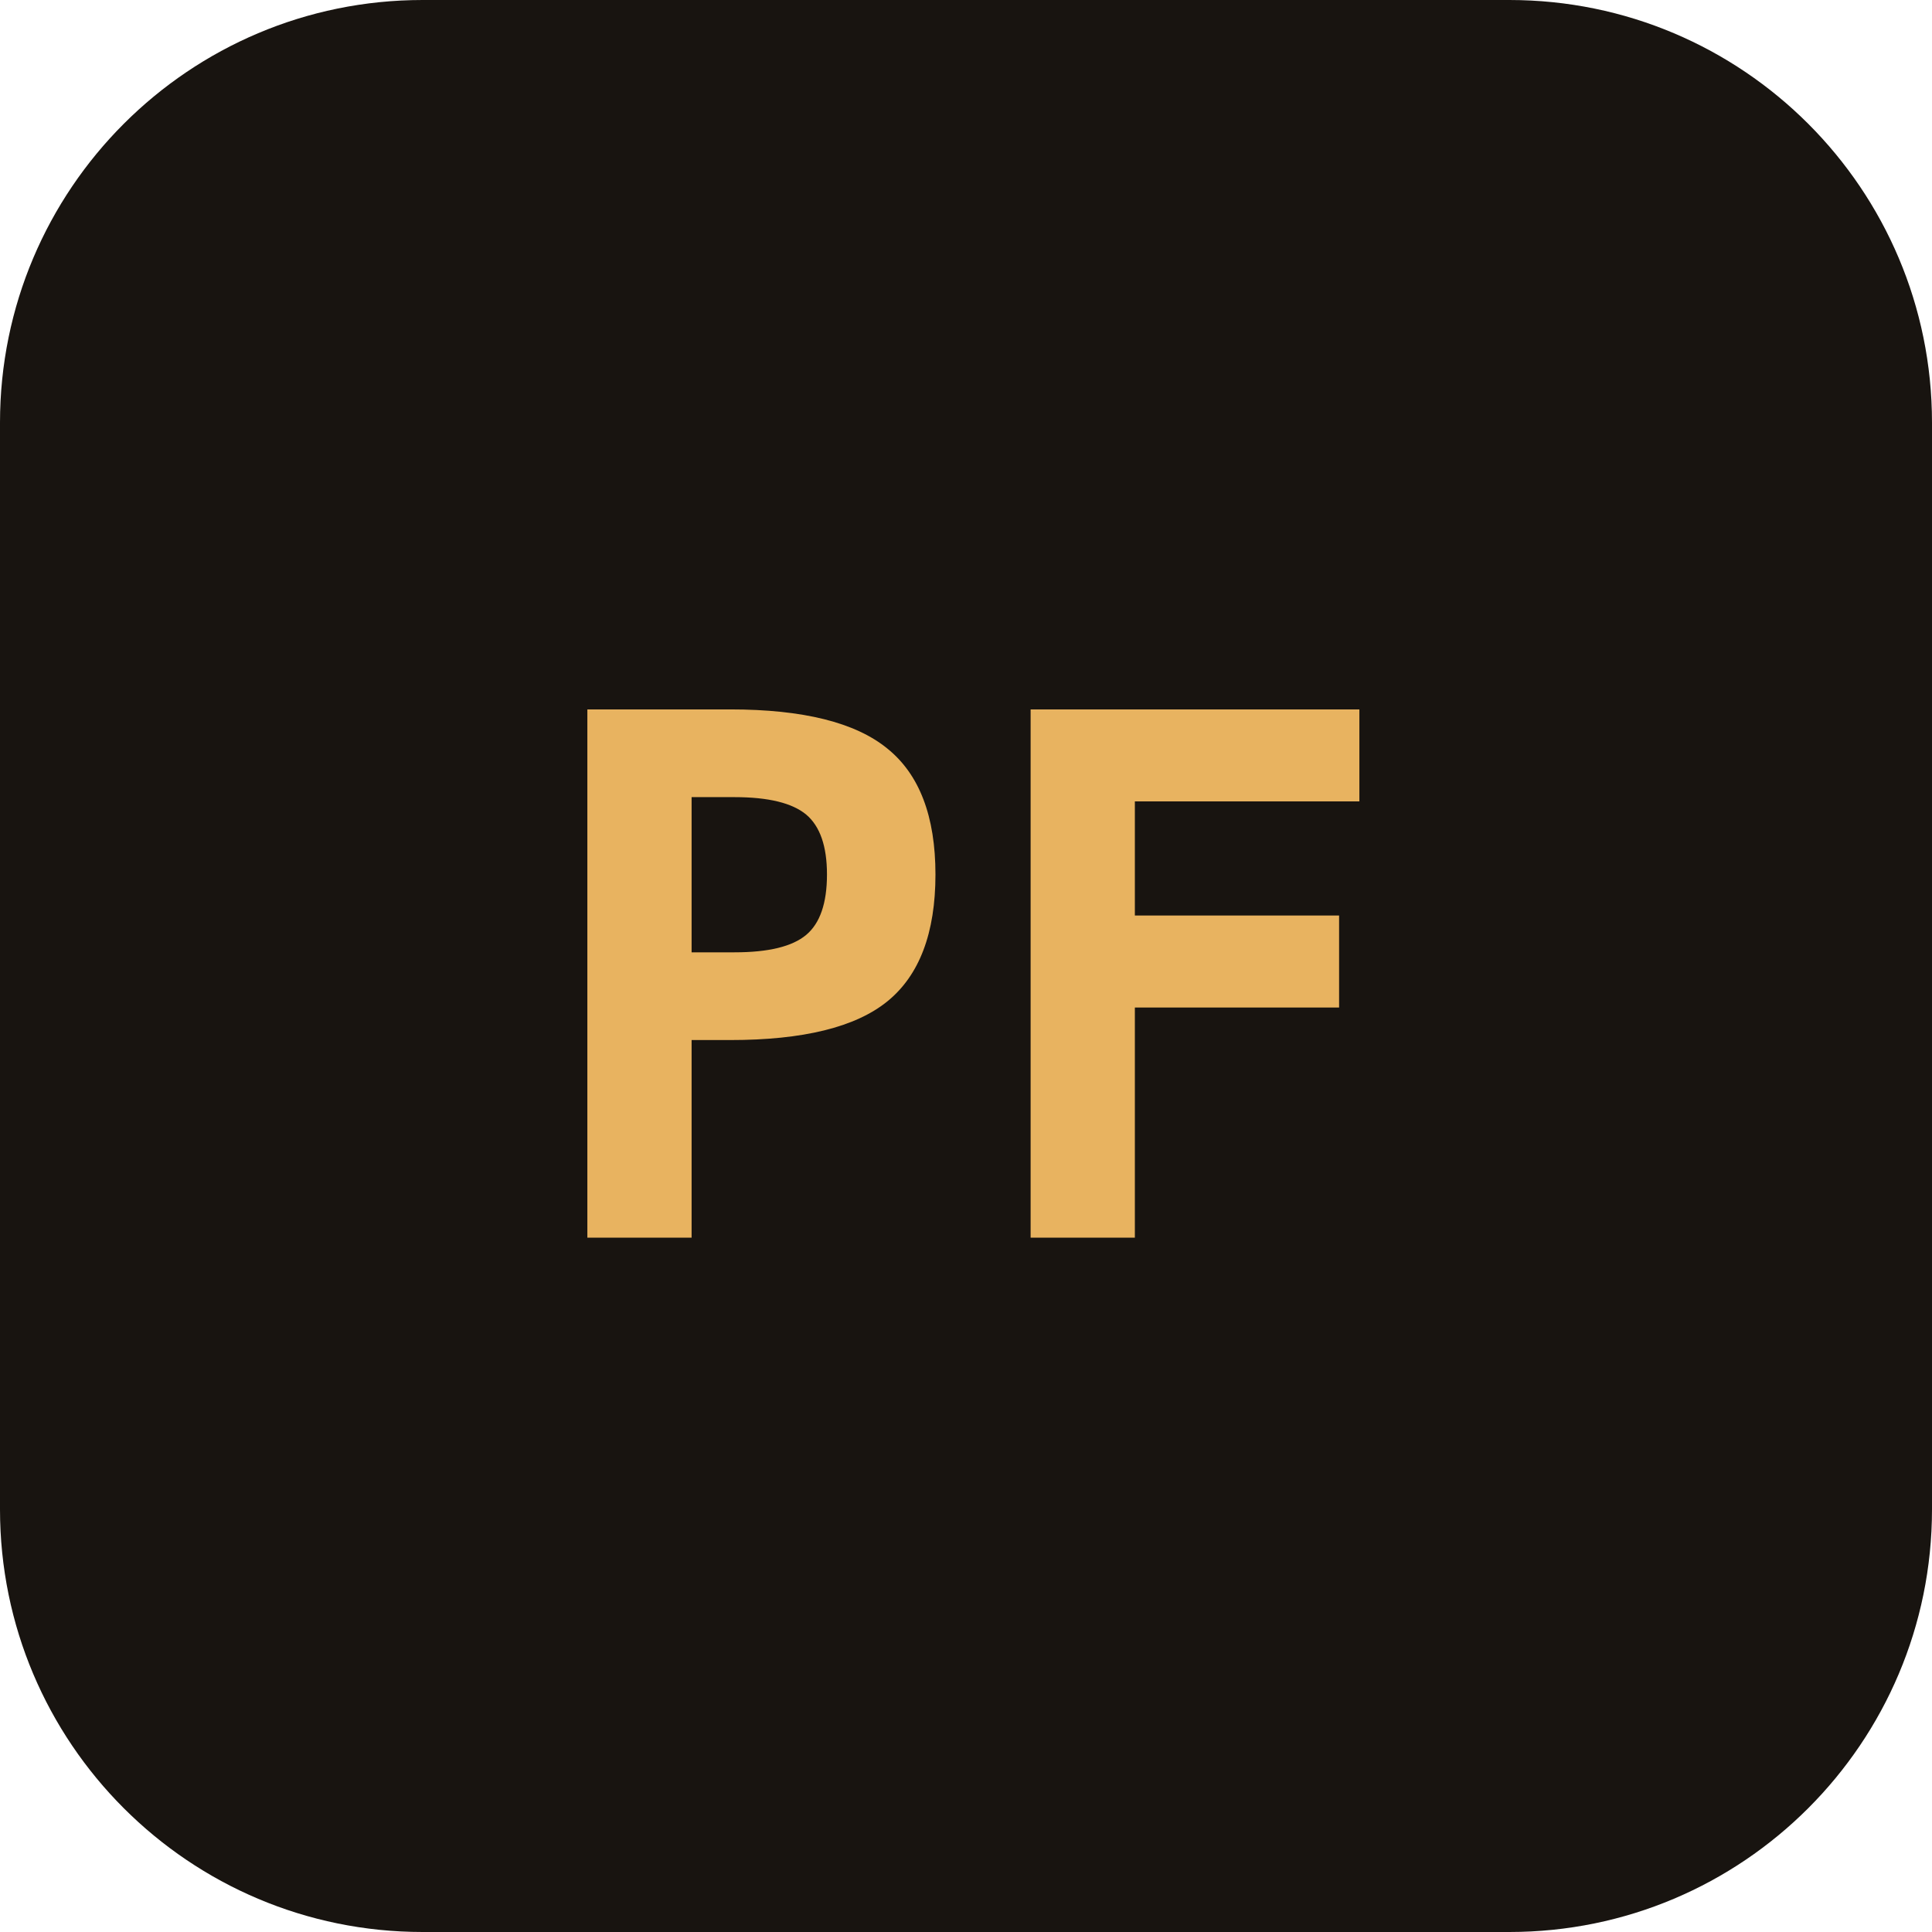
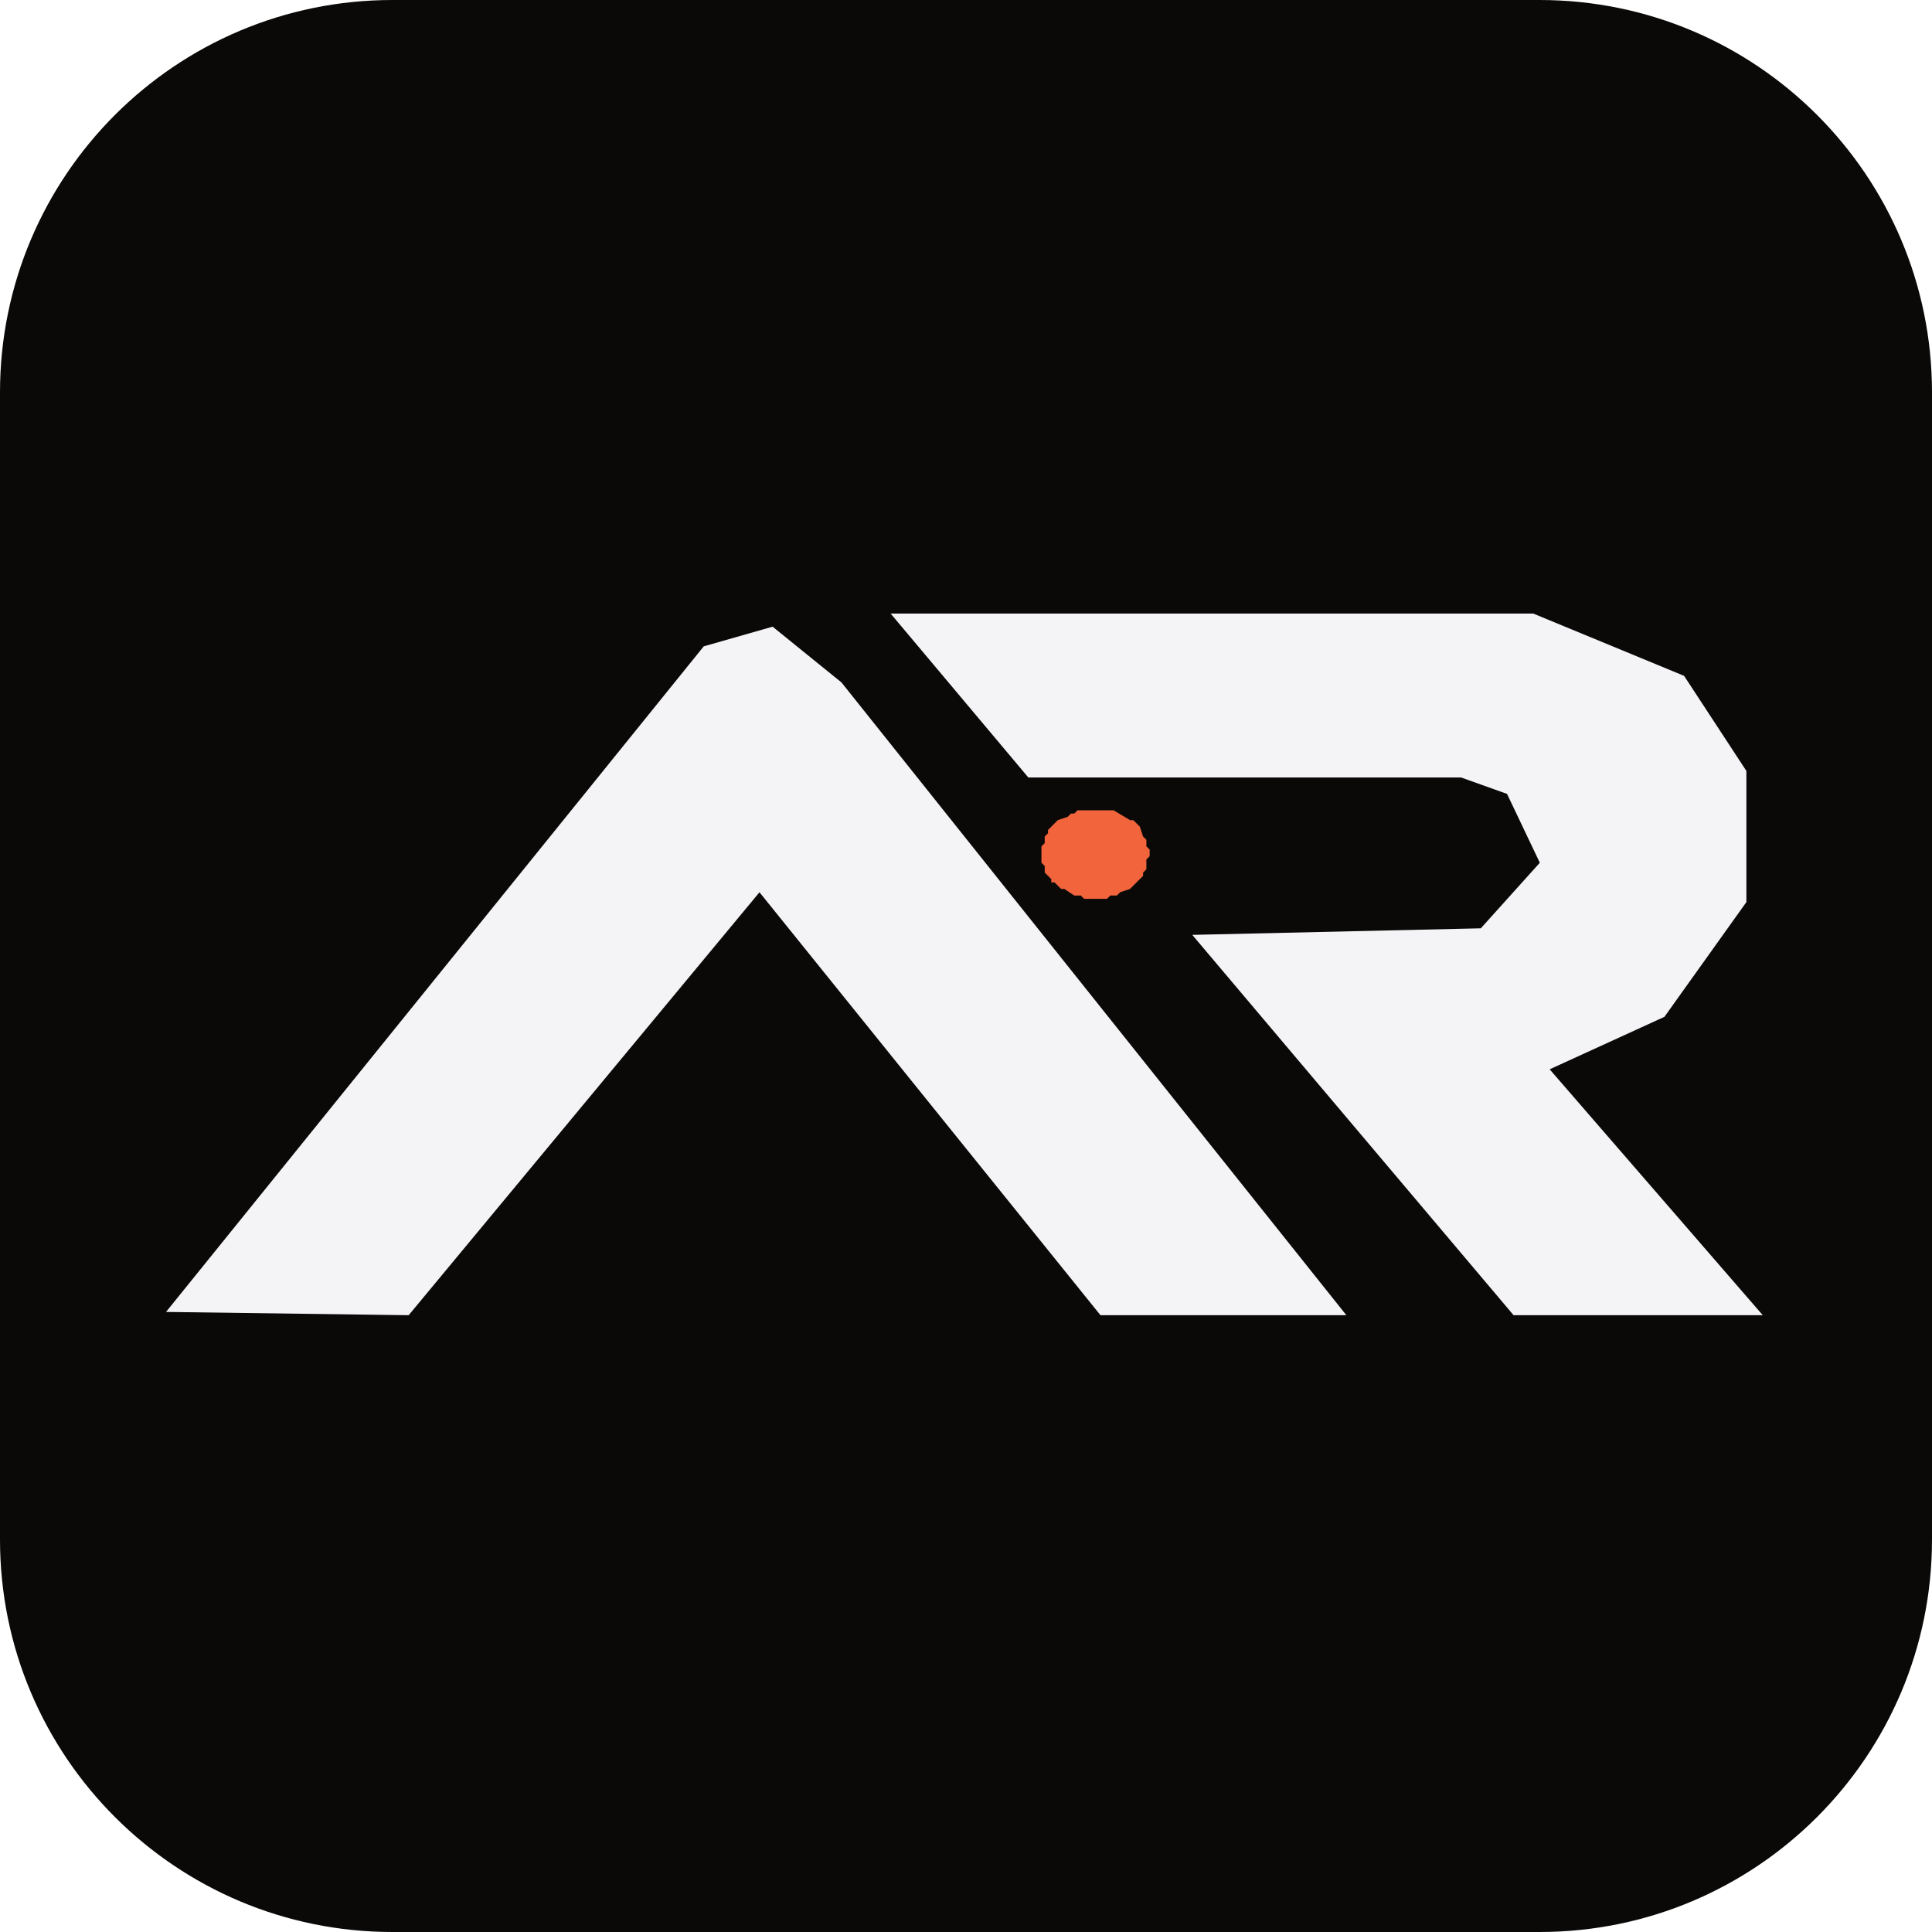
- <svg xmlns="http://www.w3.org/2000/svg" viewBox="0 0 64 64" width="64" height="64">
-   <rect width="64" height="64" rx="14" fill="#181410" />
-   <text x="32" y="41" font-family="'JetBrains Mono', ui-monospace, Menlo, monospace" font-size="24" font-weight="700" fill="#e8b360" text-anchor="middle">PF</text>
+ <svg xmlns="http://www.w3.org/2000/svg" viewBox="0 0 512 512">
+   <rect width="512" height="512" rx="104" fill="#0a0908" />
+   <g transform="translate(44.0 162.6) scale(0.8689)">
+     <path fill="#f4f4f7" fill-rule="evenodd" d="M0.00,213.00L74.00,214.00L181.00,85.00L285.00,214.00L360.00,214.00L206.00,21.00L185.00,4.00L164.00,10.00Z M221.00,0.00L263.00,50.00L395.00,50.00L409.00,55.00L419.00,76.00L401.00,96.00L313.00,98.00L411.00,214.00L487.00,214.00L422.00,139.00L457.00,123.00L482.00,88.00L482.00,48.00L463.00,19.00L417.00,0.00Z" />
+     <path fill="#f2643c" d="M269.00,66.00L269.00,67.00L268.00,68.00L268.00,70.00L267.00,71.00L267.00,76.00L268.00,77.00L268.00,79.00L270.00,81.00L270.00,82.00L271.00,82.00L273.00,84.00L274.00,84.00L277.00,86.00L279.00,86.00L280.00,87.00L287.00,87.00L288.00,86.00L290.00,86.00L291.00,85.00L294.00,84.00L298.00,80.00L298.00,79.00L299.00,78.00L299.00,75.00L300.00,74.00L300.00,72.00L299.00,71.00L299.00,69.00L298.00,68.00L297.00,65.00L295.00,63.00L294.00,63.00L289.00,60.00L278.00,60.00L277.00,61.00L276.00,61.00L275.00,62.00L272.00,63.00Z" />
+   </g>
</svg>
